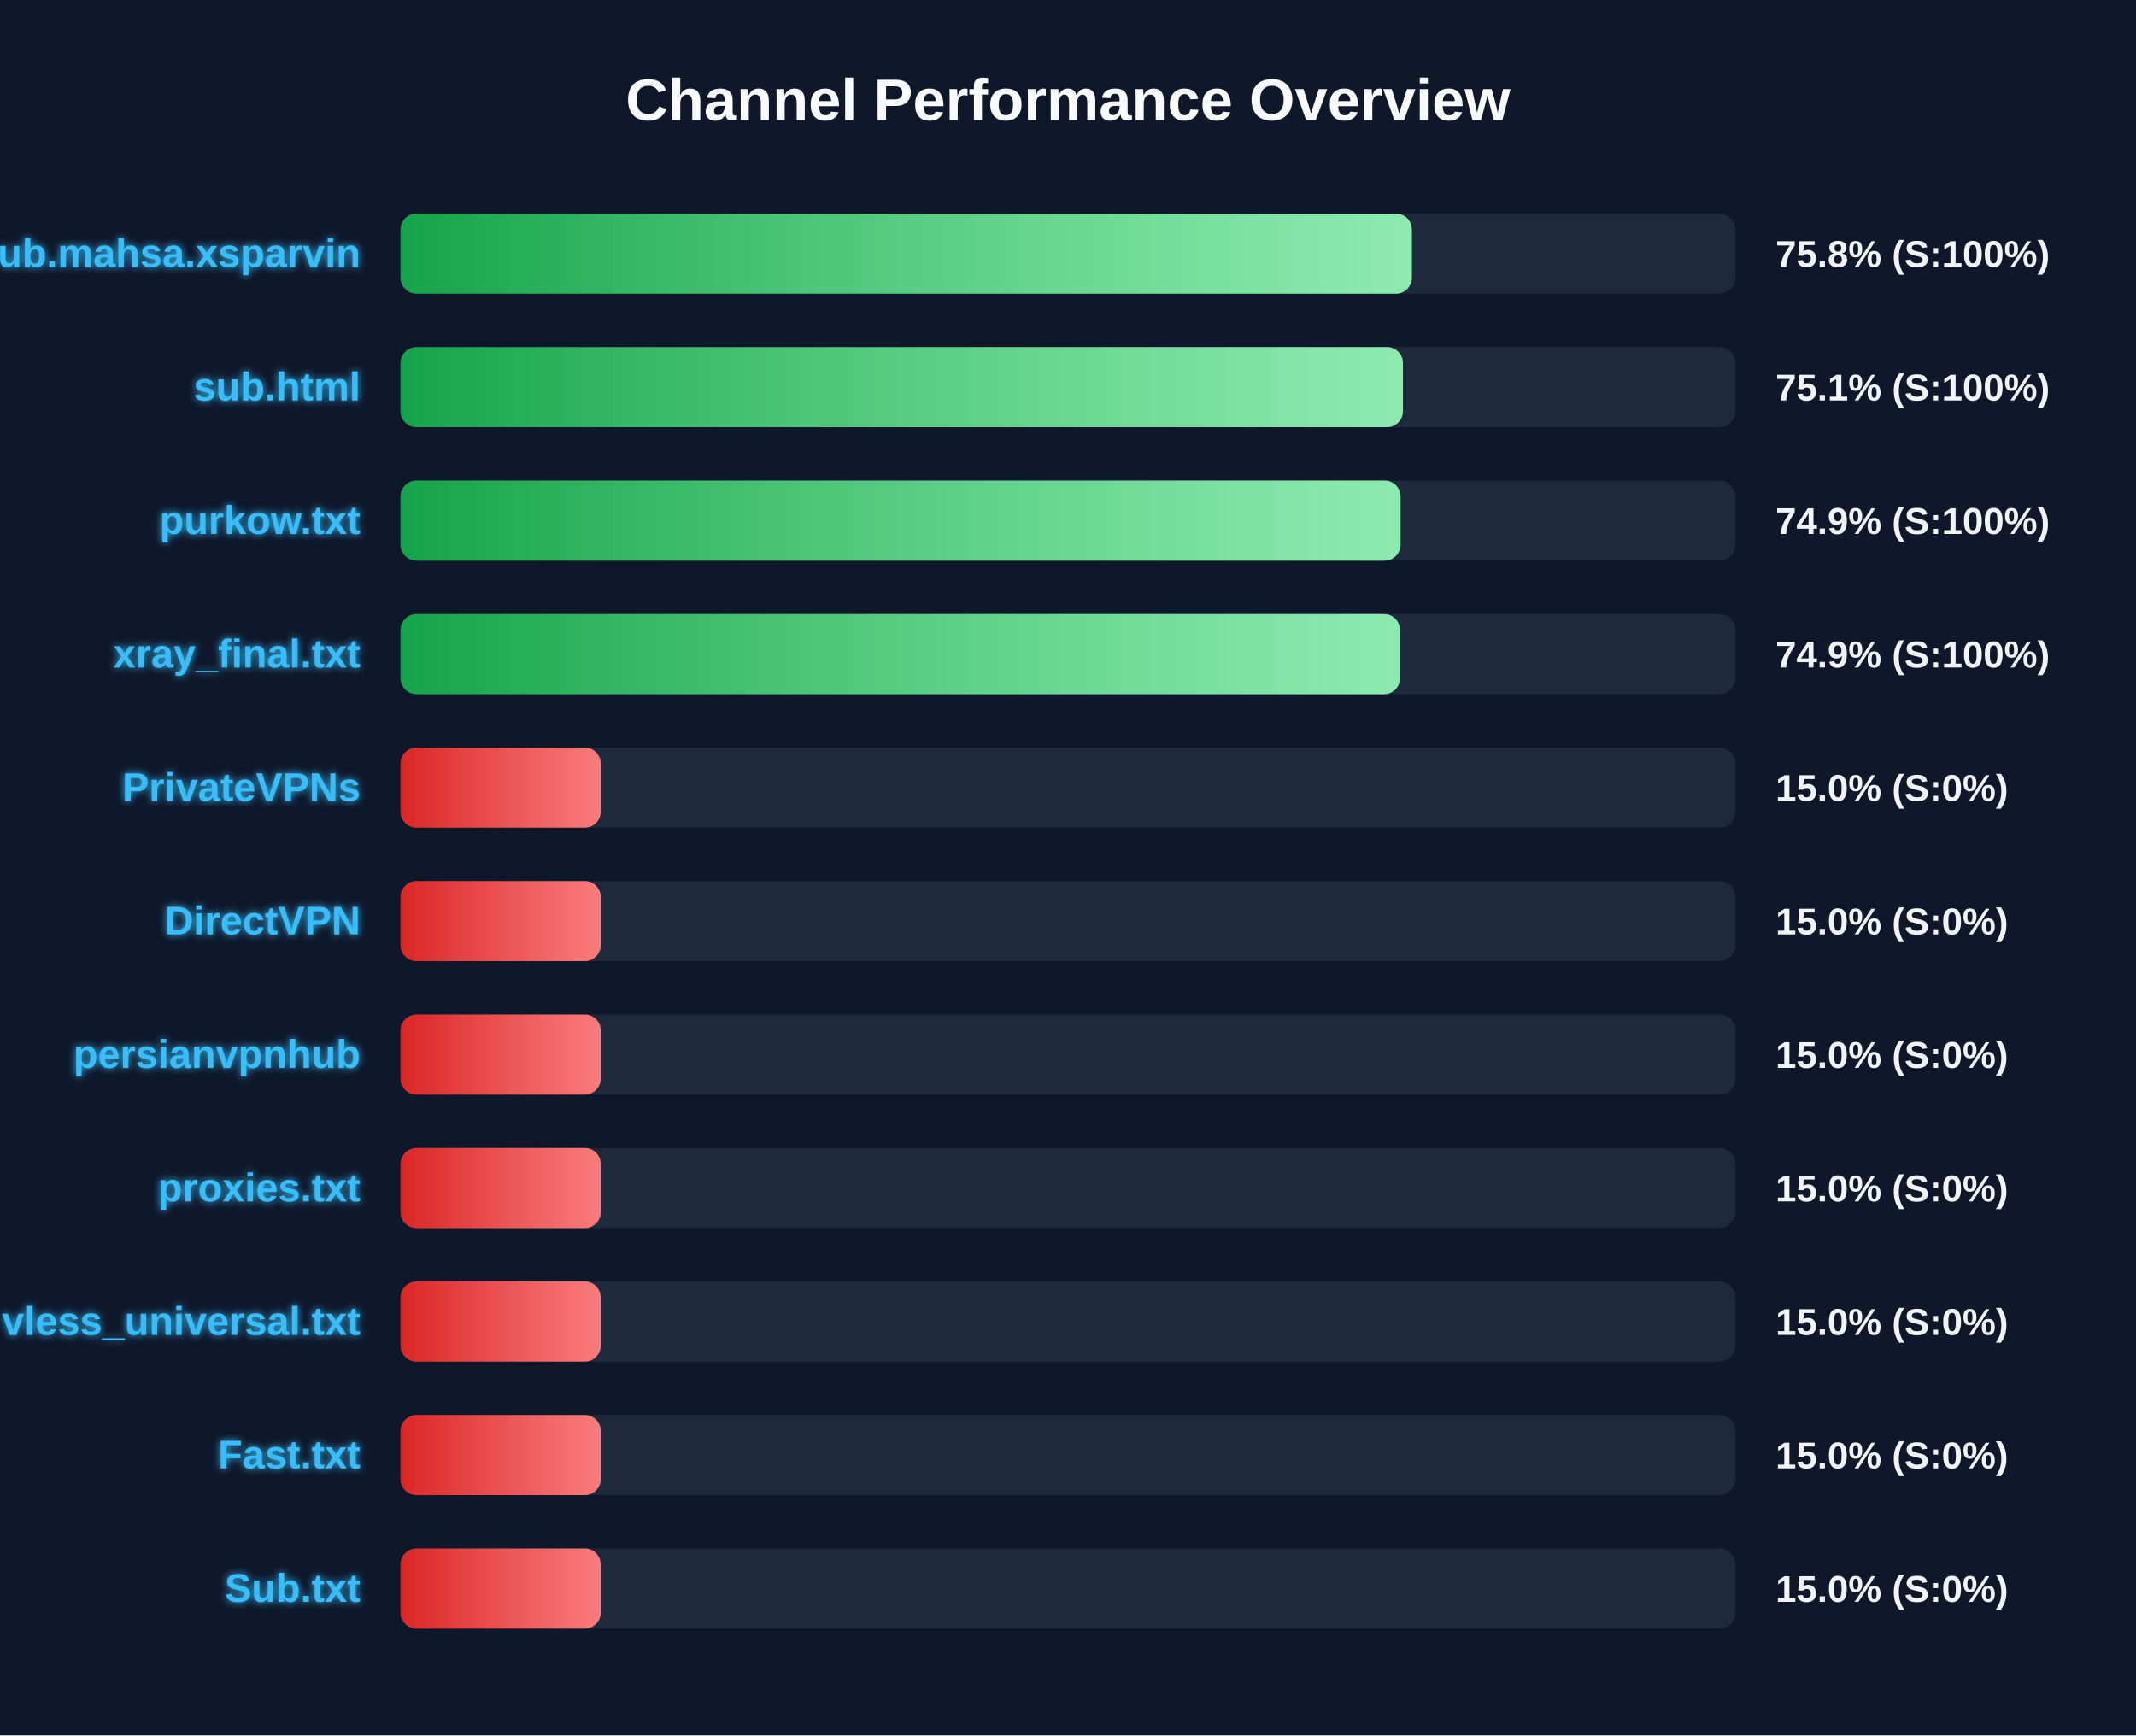
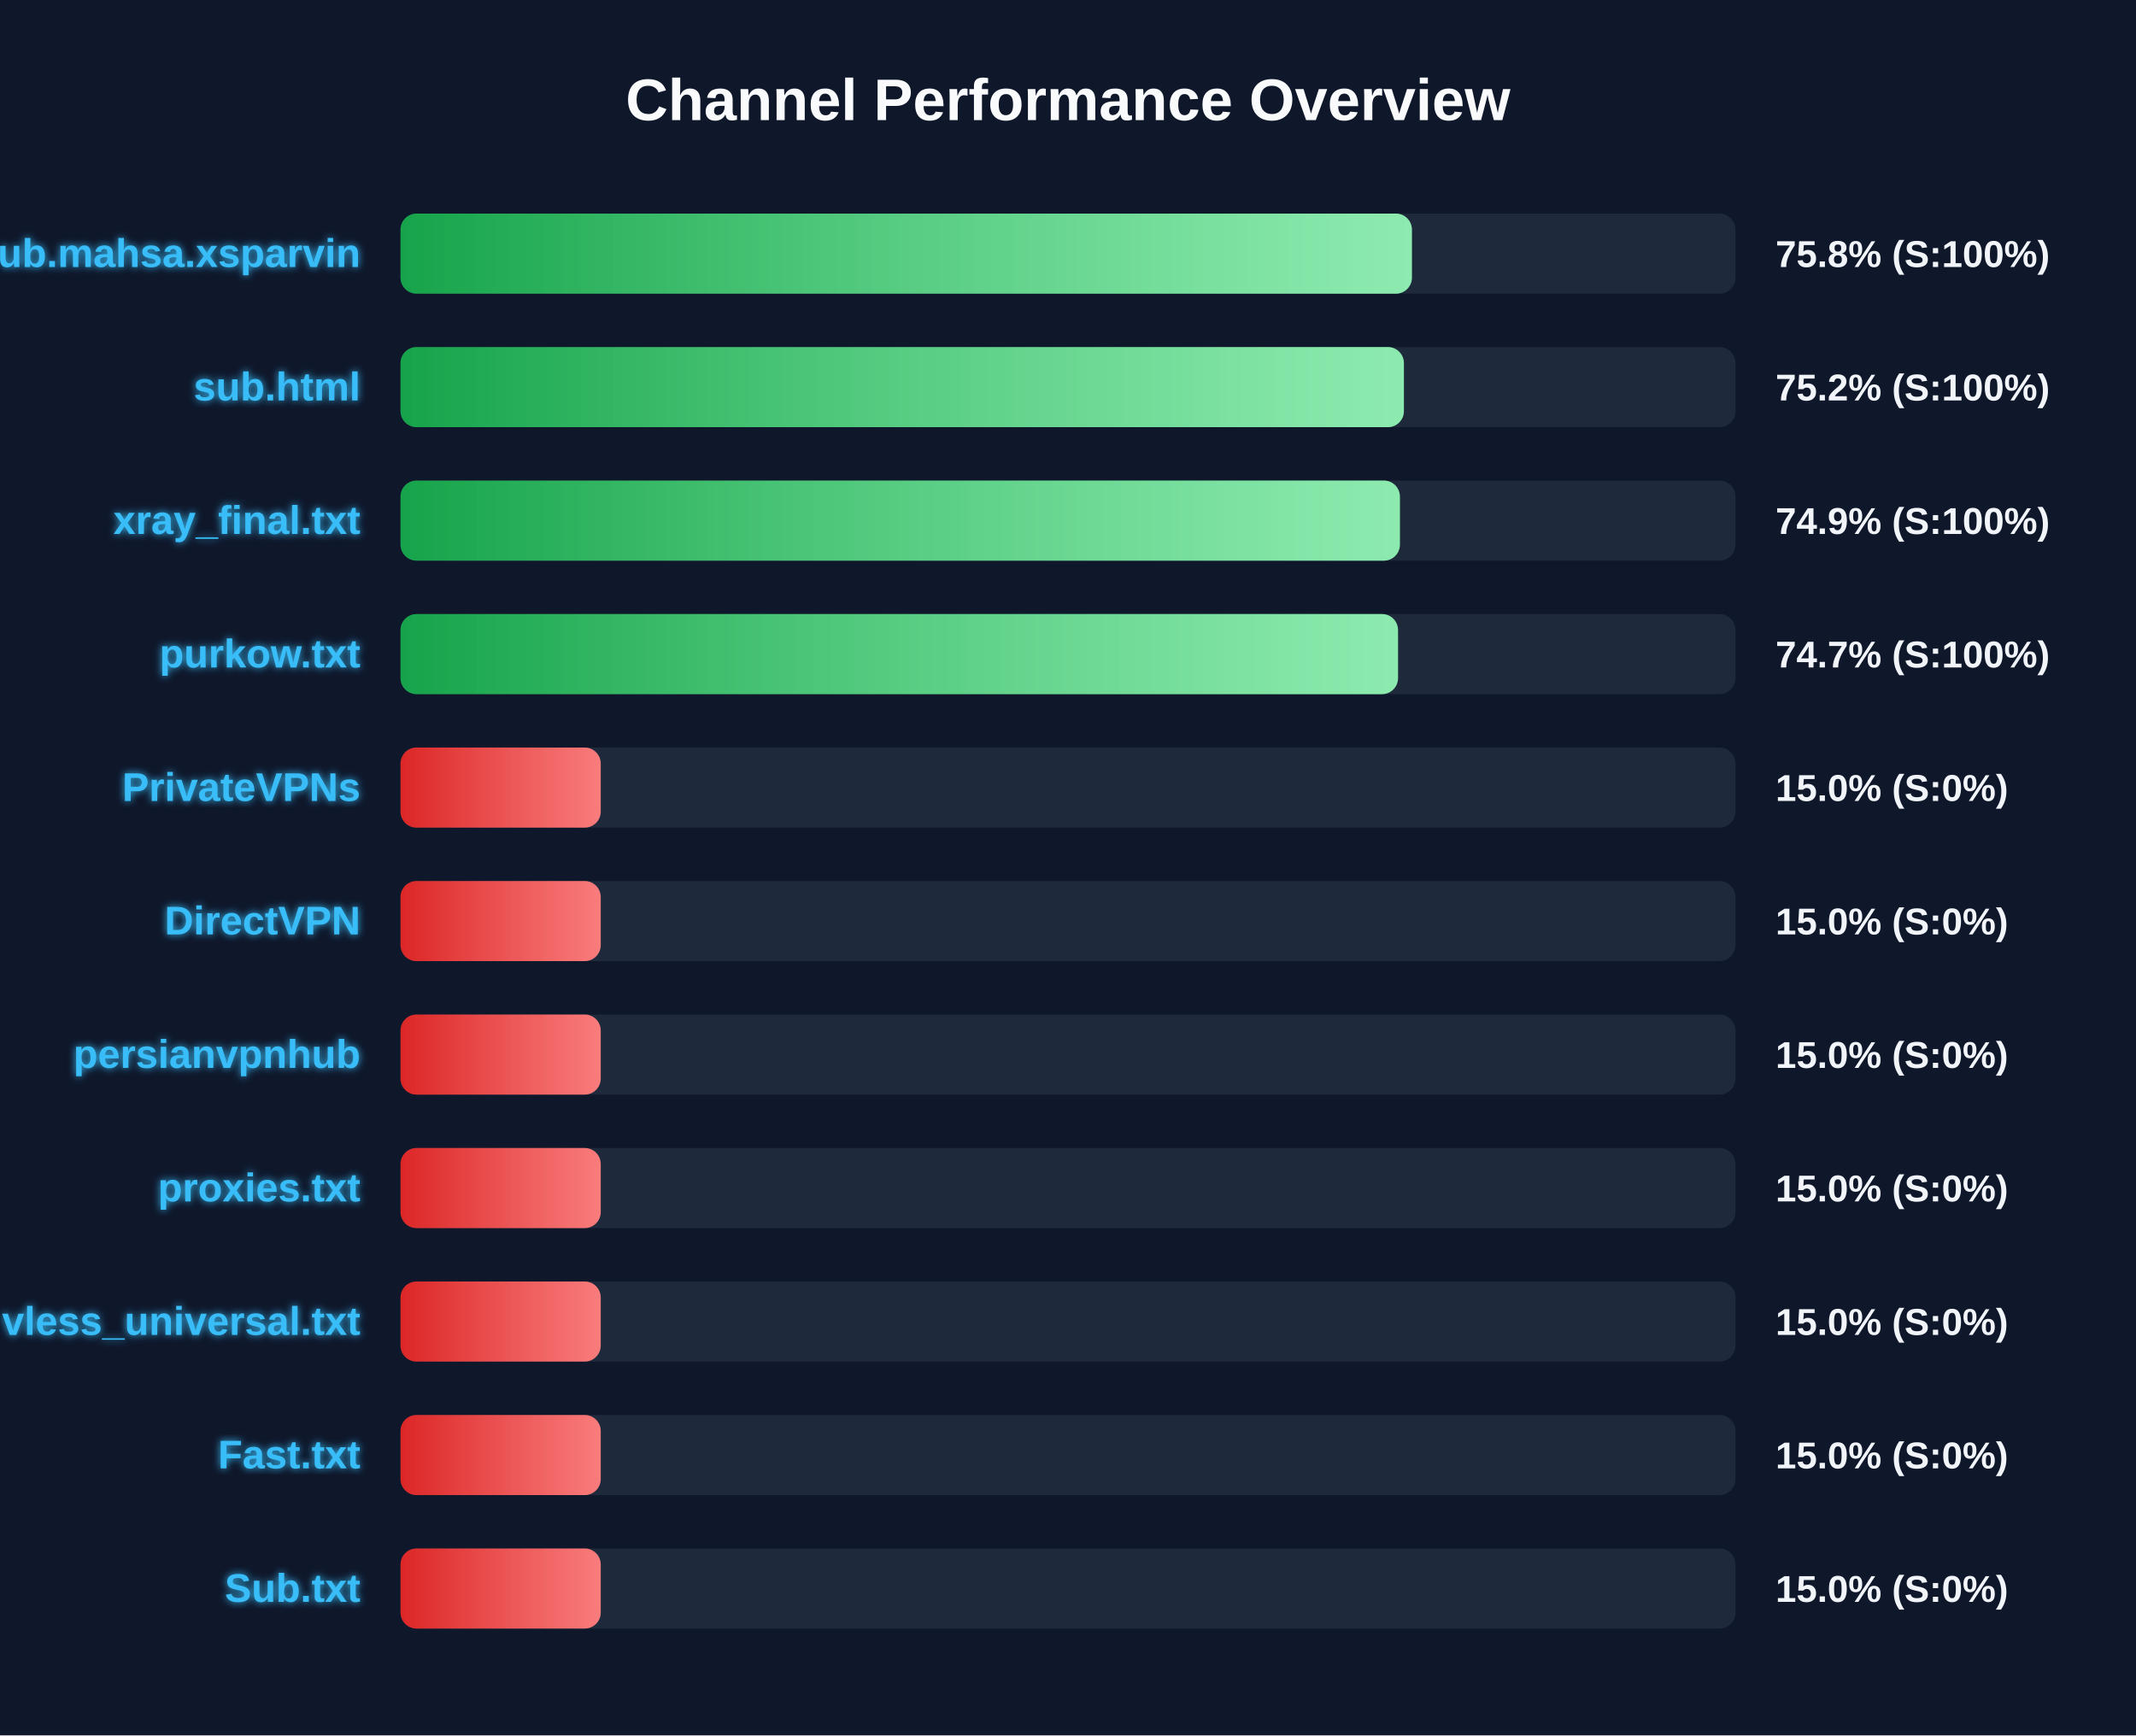
<svg xmlns="http://www.w3.org/2000/svg" width="800" height="650" version="1.1">
  <defs>
    <linearGradient id="grad-green" x1="0%" y1="0%" x2="100%" y2="0%">
      <stop offset="0%" stop-color="#16a34a" />
      <stop offset="100%" stop-color="#4ade80" />
    </linearGradient>
    <linearGradient id="grad-yellow" x1="0%" y1="0%" x2="100%" y2="0%">
      <stop offset="0%" stop-color="#ca8a04" />
      <stop offset="100%" stop-color="#fde047" />
    </linearGradient>
    <linearGradient id="grad-red" x1="0%" y1="0%" x2="100%" y2="0%">
      <stop offset="0%" stop-color="#dc2626" />
      <stop offset="100%" stop-color="#f87171" />
    </linearGradient>
    <linearGradient id="shimmer" x1="0%" y1="0%" x2="100%" y2="0%">
      <stop offset="0%" stop-color="rgba(255,255,255,0)" />
      <stop offset="50%" stop-color="rgba(255,255,255,0.4)" />
      <stop offset="100%" stop-color="rgba(255,255,255,0)" />
    </linearGradient>
    <filter id="glow" x="-20%" y="-20%" width="140%" height="140%">
      <feGaussianBlur stdDeviation="1.5" result="blur" />
      <feComposite in="SourceGraphic" in2="blur" operator="over" />
    </filter>
  </defs>
  <style>
        .bg-rect { fill: #0f172a; }
        .title { font: bold 22px 'Segoe UI', Arial, sans-serif; fill: #f8fafc; }
        .row { font: bold 15px 'Segoe UI', Arial, sans-serif; fill: #38bdf8; filter: url(#glow); }
        .score { font: bold 14px 'Segoe UI', Arial, sans-serif; fill: #f1f5f9; }
        @keyframes shimmer-anim {
            0% { transform: translateX(-100%); }
            100% { transform: translateX(200%); }
        }
        .shimmer-rect {
            animation: shimmer-anim 2.5s infinite linear;
        }
    </style>
  <rect width="100%" height="100%" class="bg-rect" />
  <text x="400" y="45" text-anchor="middle" class="title">Channel Performance Overview</text>
  <rect x="150" y="80" width="500" height="30" fill="#1e293b" rx="6" />
  <clipPath id="clip-0">
    <rect x="150" y="80" width="378.8" height="30" rx="6" />
  </clipPath>
  <rect x="150" y="80" width="378.8" height="30" fill="url(#grad-green)" rx="6" />
  <g clip-path="url(#clip-0)">
    <rect x="150" y="80" width="100%" height="30" fill="url(#shimmer)" class="shimmer-rect" />
  </g>
  <text x="135" y="100" text-anchor="end" class="row">Sub.mahsa.xsparvin</text>
  <text x="665" y="100" text-anchor="start" class="score">75.8% (S:100%)</text>
  <rect x="150" y="130" width="500" height="30" fill="#1e293b" rx="6" />
  <clipPath id="clip-1">
-     <rect x="150" y="130" width="375.45" height="30" rx="6" />
+     <rect x="150" y="130" width="375.8" height="30" rx="6" />
  </clipPath>
-   <rect x="150" y="130" width="375.45" height="30" fill="url(#grad-green)" rx="6" />
+   <rect x="150" y="130" width="375.8" height="30" fill="url(#grad-green)" rx="6" />
  <g clip-path="url(#clip-1)">
    <rect x="150" y="130" width="100%" height="30" fill="url(#shimmer)" class="shimmer-rect" />
  </g>
  <text x="135" y="150" text-anchor="end" class="row">sub.html</text>
-   <text x="665" y="150" text-anchor="start" class="score">75.1% (S:100%)</text>
+   <text x="665" y="150" text-anchor="start" class="score">75.2% (S:100%)</text>
  <rect x="150" y="180" width="500" height="30" fill="#1e293b" rx="6" />
  <clipPath id="clip-2">
-     <rect x="150" y="180" width="374.55" height="30" rx="6" />
+     <rect x="150" y="180" width="374.3" height="30" rx="6" />
  </clipPath>
-   <rect x="150" y="180" width="374.55" height="30" fill="url(#grad-green)" rx="6" />
+   <rect x="150" y="180" width="374.3" height="30" fill="url(#grad-green)" rx="6" />
  <g clip-path="url(#clip-2)">
    <rect x="150" y="180" width="100%" height="30" fill="url(#shimmer)" class="shimmer-rect" />
  </g>
-   <text x="135" y="200" text-anchor="end" class="row">purkow.txt</text>
+   <text x="135" y="200" text-anchor="end" class="row">xray_final.txt</text>
  <text x="665" y="200" text-anchor="start" class="score">74.9% (S:100%)</text>
  <rect x="150" y="230" width="500" height="30" fill="#1e293b" rx="6" />
  <clipPath id="clip-3">
-     <rect x="150" y="230" width="374.35" height="30" rx="6" />
+     <rect x="150" y="230" width="373.6" height="30" rx="6" />
  </clipPath>
-   <rect x="150" y="230" width="374.35" height="30" fill="url(#grad-green)" rx="6" />
+   <rect x="150" y="230" width="373.6" height="30" fill="url(#grad-green)" rx="6" />
  <g clip-path="url(#clip-3)">
    <rect x="150" y="230" width="100%" height="30" fill="url(#shimmer)" class="shimmer-rect" />
  </g>
-   <text x="135" y="250" text-anchor="end" class="row">xray_final.txt</text>
-   <text x="665" y="250" text-anchor="start" class="score">74.9% (S:100%)</text>
+   <text x="135" y="250" text-anchor="end" class="row">purkow.txt</text>
+   <text x="665" y="250" text-anchor="start" class="score">74.7% (S:100%)</text>
  <rect x="150" y="280" width="500" height="30" fill="#1e293b" rx="6" />
  <clipPath id="clip-4">
    <rect x="150" y="280" width="75.0" height="30" rx="6" />
  </clipPath>
  <rect x="150" y="280" width="75.0" height="30" fill="url(#grad-red)" rx="6" />
  <g clip-path="url(#clip-4)">
    <rect x="150" y="280" width="100%" height="30" fill="url(#shimmer)" class="shimmer-rect" />
  </g>
  <text x="135" y="300" text-anchor="end" class="row">PrivateVPNs</text>
  <text x="665" y="300" text-anchor="start" class="score">15.0% (S:0%)</text>
  <rect x="150" y="330" width="500" height="30" fill="#1e293b" rx="6" />
  <clipPath id="clip-5">
    <rect x="150" y="330" width="75.0" height="30" rx="6" />
  </clipPath>
  <rect x="150" y="330" width="75.0" height="30" fill="url(#grad-red)" rx="6" />
  <g clip-path="url(#clip-5)">
    <rect x="150" y="330" width="100%" height="30" fill="url(#shimmer)" class="shimmer-rect" />
  </g>
  <text x="135" y="350" text-anchor="end" class="row">DirectVPN</text>
  <text x="665" y="350" text-anchor="start" class="score">15.0% (S:0%)</text>
  <rect x="150" y="380" width="500" height="30" fill="#1e293b" rx="6" />
  <clipPath id="clip-6">
    <rect x="150" y="380" width="75.0" height="30" rx="6" />
  </clipPath>
  <rect x="150" y="380" width="75.0" height="30" fill="url(#grad-red)" rx="6" />
  <g clip-path="url(#clip-6)">
    <rect x="150" y="380" width="100%" height="30" fill="url(#shimmer)" class="shimmer-rect" />
  </g>
  <text x="135" y="400" text-anchor="end" class="row">persianvpnhub</text>
  <text x="665" y="400" text-anchor="start" class="score">15.0% (S:0%)</text>
  <rect x="150" y="430" width="500" height="30" fill="#1e293b" rx="6" />
  <clipPath id="clip-7">
    <rect x="150" y="430" width="75.0" height="30" rx="6" />
  </clipPath>
  <rect x="150" y="430" width="75.0" height="30" fill="url(#grad-red)" rx="6" />
  <g clip-path="url(#clip-7)">
    <rect x="150" y="430" width="100%" height="30" fill="url(#shimmer)" class="shimmer-rect" />
  </g>
  <text x="135" y="450" text-anchor="end" class="row">proxies.txt</text>
  <text x="665" y="450" text-anchor="start" class="score">15.0% (S:0%)</text>
  <rect x="150" y="480" width="500" height="30" fill="#1e293b" rx="6" />
  <clipPath id="clip-8">
    <rect x="150" y="480" width="75.0" height="30" rx="6" />
  </clipPath>
  <rect x="150" y="480" width="75.0" height="30" fill="url(#grad-red)" rx="6" />
  <g clip-path="url(#clip-8)">
    <rect x="150" y="480" width="100%" height="30" fill="url(#shimmer)" class="shimmer-rect" />
  </g>
  <text x="135" y="500" text-anchor="end" class="row">vless_universal.txt</text>
  <text x="665" y="500" text-anchor="start" class="score">15.0% (S:0%)</text>
  <rect x="150" y="530" width="500" height="30" fill="#1e293b" rx="6" />
  <clipPath id="clip-9">
    <rect x="150" y="530" width="75.0" height="30" rx="6" />
  </clipPath>
  <rect x="150" y="530" width="75.0" height="30" fill="url(#grad-red)" rx="6" />
  <g clip-path="url(#clip-9)">
    <rect x="150" y="530" width="100%" height="30" fill="url(#shimmer)" class="shimmer-rect" />
  </g>
  <text x="135" y="550" text-anchor="end" class="row">Fast.txt</text>
  <text x="665" y="550" text-anchor="start" class="score">15.0% (S:0%)</text>
  <rect x="150" y="580" width="500" height="30" fill="#1e293b" rx="6" />
  <clipPath id="clip-10">
    <rect x="150" y="580" width="75.0" height="30" rx="6" />
  </clipPath>
  <rect x="150" y="580" width="75.0" height="30" fill="url(#grad-red)" rx="6" />
  <g clip-path="url(#clip-10)">
    <rect x="150" y="580" width="100%" height="30" fill="url(#shimmer)" class="shimmer-rect" />
  </g>
  <text x="135" y="600" text-anchor="end" class="row">Sub.txt</text>
  <text x="665" y="600" text-anchor="start" class="score">15.0% (S:0%)</text>
</svg>
